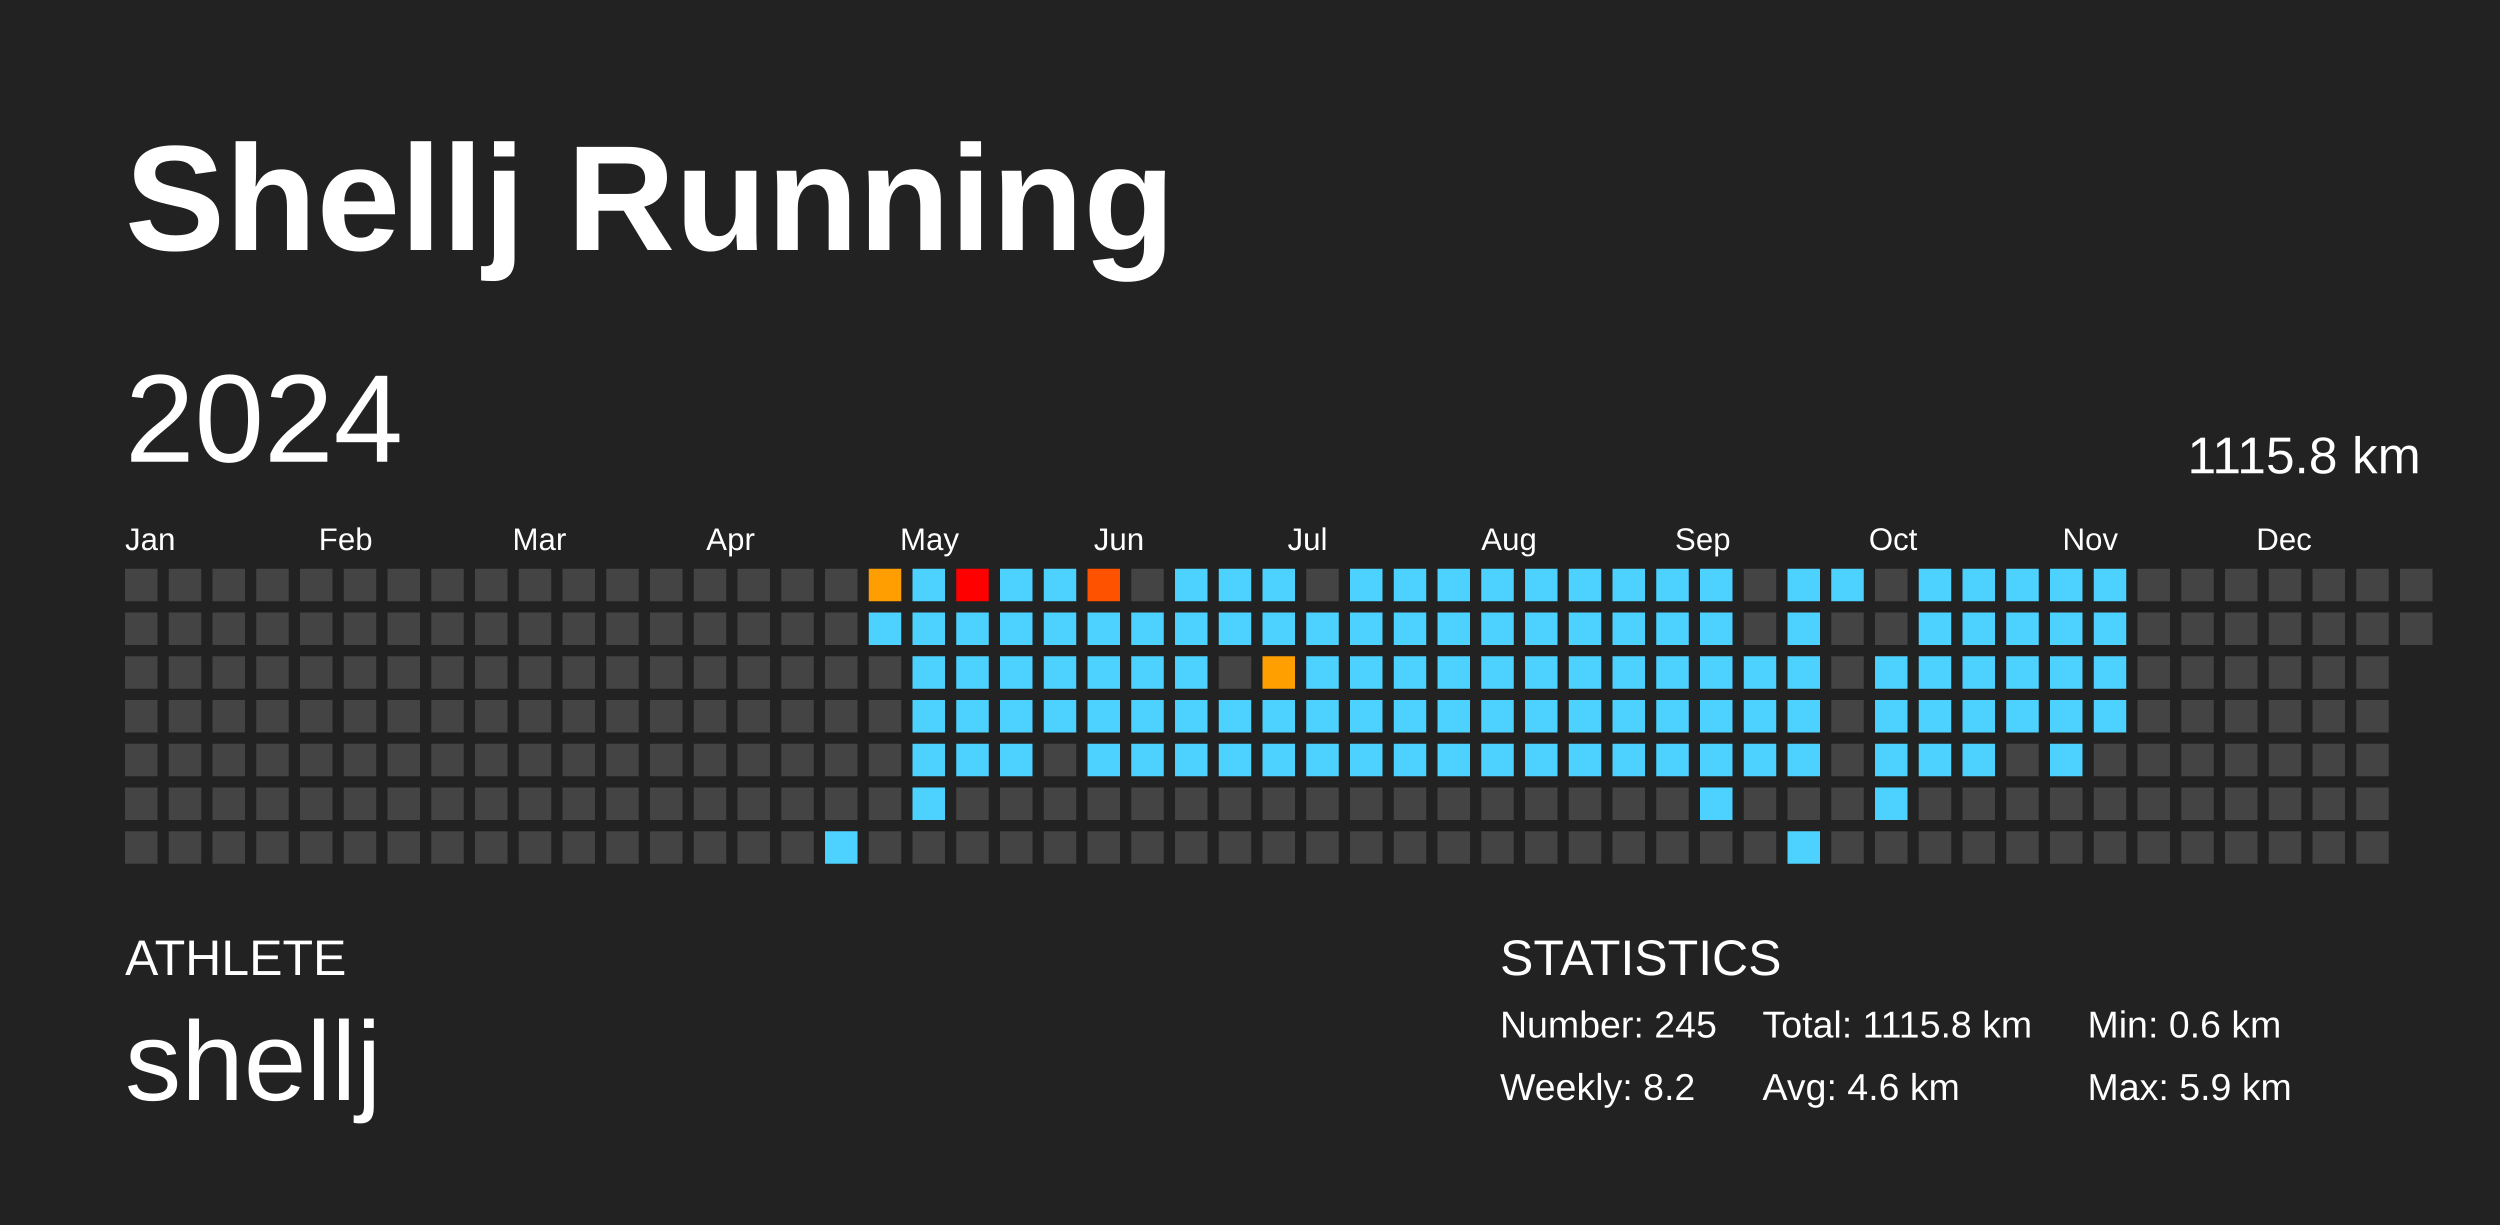
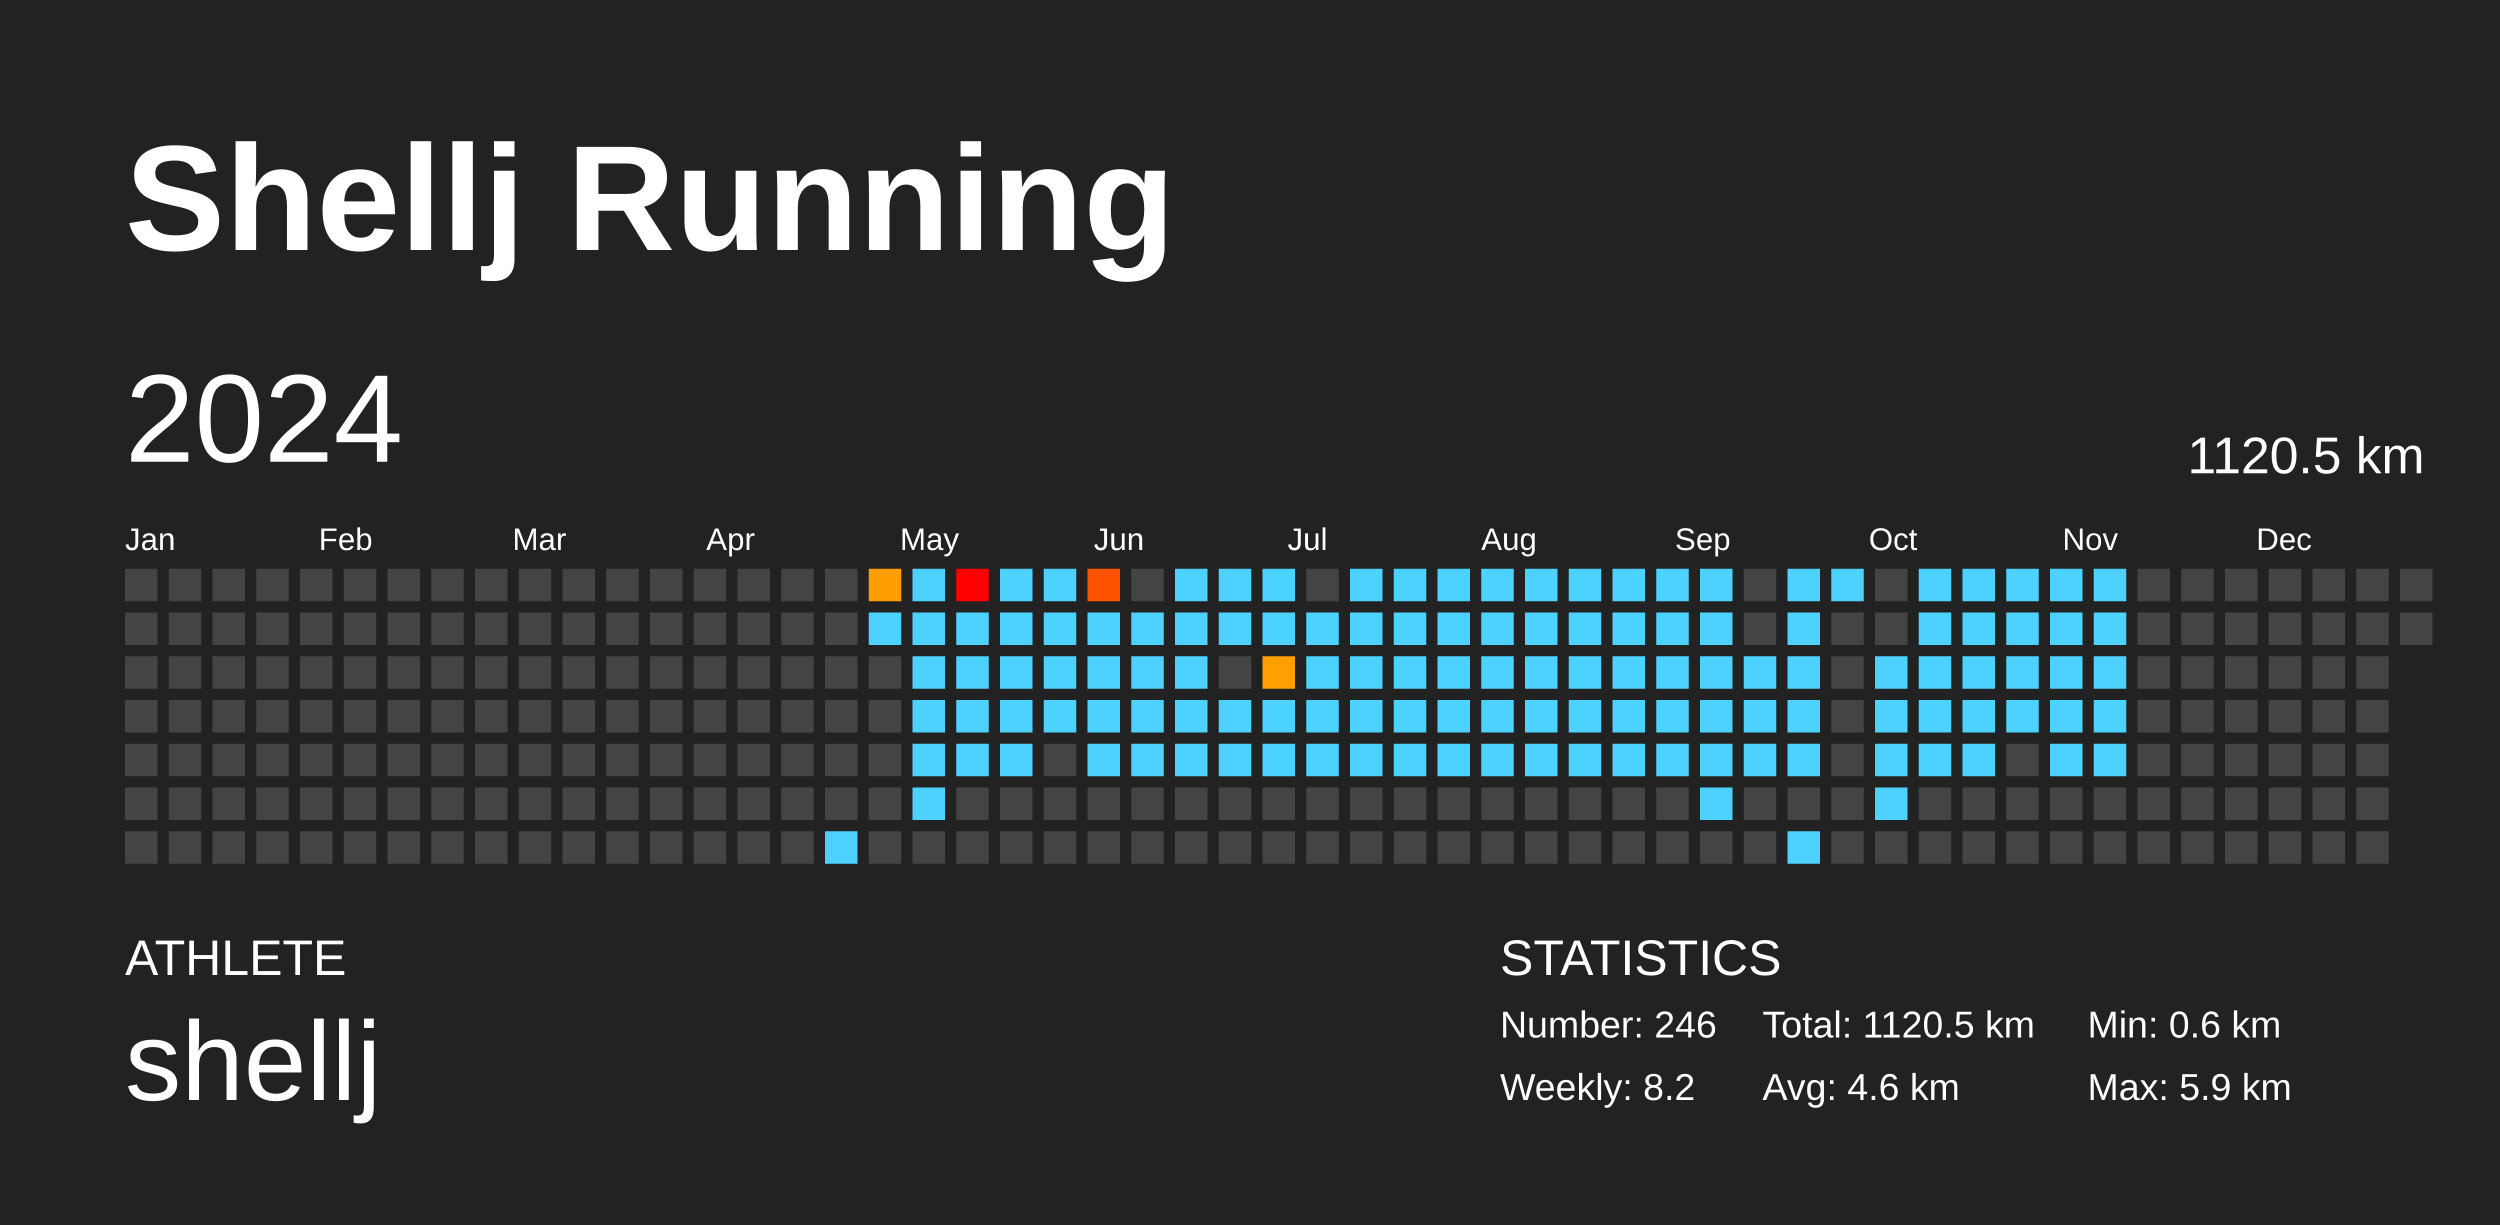
<svg xmlns="http://www.w3.org/2000/svg" baseProfile="full" height="98mm" version="1.1" viewBox="0,0,200,98" width="200mm">
  <defs />
  <rect fill="#222222" height="98" width="200" x="0" y="0" />
  <text fill="#FFFFFF" style="font-size:12px; font-family:Arial; font-weight:bold;" x="10" y="20">Shellj Running</text>
  <text fill="#FFFFFF" style="font-size:4px; font-family:Arial" x="10" y="78">ATHLETE</text>
  <text fill="#FFFFFF" style="font-size:9px; font-family:Arial" x="10" y="88">shellj</text>
  <text fill="#FFFFFF" style="font-size:4px; font-family:Arial" x="120" y="78">STATISTICS</text>
-   <text fill="#FFFFFF" style="font-size:3px; font-family:Arial" x="120" y="83">Number: 245</text>
+   <text fill="#FFFFFF" style="font-size:3px; font-family:Arial" x="120" y="83">Number: 246</text>
  <text fill="#FFFFFF" style="font-size:3px; font-family:Arial" x="120" y="88">Weekly: 8.2</text>
-   <text fill="#FFFFFF" style="font-size:3px; font-family:Arial" x="141" y="83">Total: 1115.8 km</text>
+   <text fill="#FFFFFF" style="font-size:3px; font-family:Arial" x="141" y="83">Total: 1120.5 km</text>
  <text fill="#FFFFFF" style="font-size:3px; font-family:Arial" x="141" y="88">Avg: 4.6 km</text>
  <text fill="#FFFFFF" style="font-size:3px; font-family:Arial" x="167" y="83">Min: 0.6 km</text>
  <text fill="#FFFFFF" style="font-size:3px; font-family:Arial" x="167" y="88">Max: 5.9 km</text>
  <text dominant-baseline="hanging" fill="#FFFFFF" style="font-size:10.0px; font-family:Arial;" x="10" y="30">2024</text>
-   <text dominant-baseline="hanging" fill="#FFFFFF" style="font-size:4.125px; font-family:Arial;" x="175" y="35">1115.8 km</text>
+   <text dominant-baseline="hanging" fill="#FFFFFF" style="font-size:4.125px; font-family:Arial;" x="175" y="35">1120.5 km</text>
  <text fill="#FFFFFF" style="font-size:2.5px; font-family:Arial" x="10.0" y="44">Jan</text>
  <text fill="#FFFFFF" style="font-size:2.5px; font-family:Arial" x="25.5" y="44">Feb</text>
  <text fill="#FFFFFF" style="font-size:2.5px; font-family:Arial" x="41.0" y="44">Mar</text>
  <text fill="#FFFFFF" style="font-size:2.5px; font-family:Arial" x="56.5" y="44">Apr</text>
  <text fill="#FFFFFF" style="font-size:2.5px; font-family:Arial" x="72.0" y="44">May</text>
  <text fill="#FFFFFF" style="font-size:2.5px; font-family:Arial" x="87.5" y="44">Jun</text>
  <text fill="#FFFFFF" style="font-size:2.5px; font-family:Arial" x="103.0" y="44">Jul</text>
  <text fill="#FFFFFF" style="font-size:2.5px; font-family:Arial" x="118.5" y="44">Aug</text>
  <text fill="#FFFFFF" style="font-size:2.5px; font-family:Arial" x="134.0" y="44">Sep</text>
  <text fill="#FFFFFF" style="font-size:2.5px; font-family:Arial" x="149.5" y="44">Oct</text>
  <text fill="#FFFFFF" style="font-size:2.5px; font-family:Arial" x="165.0" y="44">Nov</text>
  <text fill="#FFFFFF" style="font-size:2.5px; font-family:Arial" x="180.5" y="44">Dec</text>
  <rect fill="#444444" height="2.6" width="2.6" x="10.0" y="45.5" />
  <rect fill="#444444" height="2.6" width="2.6" x="10.0" y="49.0" />
  <rect fill="#444444" height="2.6" width="2.6" x="10.0" y="52.5" />
  <rect fill="#444444" height="2.6" width="2.6" x="10.0" y="56.0" />
  <rect fill="#444444" height="2.6" width="2.6" x="10.0" y="59.5" />
  <rect fill="#444444" height="2.6" width="2.6" x="10.0" y="63.0" />
  <rect fill="#444444" height="2.6" width="2.6" x="10.0" y="66.5" />
  <rect fill="#444444" height="2.6" width="2.6" x="13.5" y="45.5" />
  <rect fill="#444444" height="2.6" width="2.6" x="13.5" y="49.0" />
  <rect fill="#444444" height="2.6" width="2.6" x="13.5" y="52.5" />
  <rect fill="#444444" height="2.6" width="2.6" x="13.5" y="56.0" />
  <rect fill="#444444" height="2.6" width="2.6" x="13.5" y="59.5" />
  <rect fill="#444444" height="2.6" width="2.6" x="13.5" y="63.0" />
  <rect fill="#444444" height="2.6" width="2.6" x="13.5" y="66.5" />
  <rect fill="#444444" height="2.6" width="2.6" x="17.0" y="45.5" />
  <rect fill="#444444" height="2.6" width="2.6" x="17.0" y="49.0" />
  <rect fill="#444444" height="2.6" width="2.6" x="17.0" y="52.5" />
  <rect fill="#444444" height="2.6" width="2.6" x="17.0" y="56.0" />
  <rect fill="#444444" height="2.6" width="2.6" x="17.0" y="59.5" />
  <rect fill="#444444" height="2.6" width="2.6" x="17.0" y="63.0" />
  <rect fill="#444444" height="2.6" width="2.6" x="17.0" y="66.5" />
  <rect fill="#444444" height="2.6" width="2.6" x="20.5" y="45.5" />
  <rect fill="#444444" height="2.6" width="2.6" x="20.5" y="49.0" />
  <rect fill="#444444" height="2.6" width="2.6" x="20.5" y="52.5" />
  <rect fill="#444444" height="2.6" width="2.6" x="20.5" y="56.0" />
  <rect fill="#444444" height="2.6" width="2.6" x="20.5" y="59.5" />
  <rect fill="#444444" height="2.6" width="2.6" x="20.5" y="63.0" />
  <rect fill="#444444" height="2.6" width="2.6" x="20.5" y="66.5" />
  <rect fill="#444444" height="2.6" width="2.6" x="24.0" y="45.5" />
  <rect fill="#444444" height="2.6" width="2.6" x="24.0" y="49.0" />
  <rect fill="#444444" height="2.6" width="2.6" x="24.0" y="52.5" />
  <rect fill="#444444" height="2.6" width="2.6" x="24.0" y="56.0" />
  <rect fill="#444444" height="2.6" width="2.6" x="24.0" y="59.5" />
  <rect fill="#444444" height="2.6" width="2.6" x="24.0" y="63.0" />
  <rect fill="#444444" height="2.6" width="2.6" x="24.0" y="66.5" />
  <rect fill="#444444" height="2.6" width="2.6" x="27.5" y="45.5" />
  <rect fill="#444444" height="2.6" width="2.6" x="27.5" y="49.0" />
  <rect fill="#444444" height="2.6" width="2.6" x="27.5" y="52.5" />
  <rect fill="#444444" height="2.6" width="2.6" x="27.5" y="56.0" />
  <rect fill="#444444" height="2.6" width="2.6" x="27.5" y="59.5" />
  <rect fill="#444444" height="2.6" width="2.6" x="27.5" y="63.0" />
  <rect fill="#444444" height="2.6" width="2.6" x="27.5" y="66.5" />
  <rect fill="#444444" height="2.6" width="2.6" x="31.0" y="45.5" />
  <rect fill="#444444" height="2.6" width="2.6" x="31.0" y="49.0" />
  <rect fill="#444444" height="2.6" width="2.6" x="31.0" y="52.5" />
  <rect fill="#444444" height="2.6" width="2.6" x="31.0" y="56.0" />
  <rect fill="#444444" height="2.6" width="2.6" x="31.0" y="59.5" />
  <rect fill="#444444" height="2.6" width="2.6" x="31.0" y="63.0" />
  <rect fill="#444444" height="2.6" width="2.6" x="31.0" y="66.5" />
  <rect fill="#444444" height="2.6" width="2.6" x="34.5" y="45.5" />
  <rect fill="#444444" height="2.6" width="2.6" x="34.5" y="49.0" />
  <rect fill="#444444" height="2.6" width="2.6" x="34.5" y="52.5" />
  <rect fill="#444444" height="2.6" width="2.6" x="34.5" y="56.0" />
  <rect fill="#444444" height="2.6" width="2.6" x="34.5" y="59.5" />
  <rect fill="#444444" height="2.6" width="2.6" x="34.5" y="63.0" />
  <rect fill="#444444" height="2.6" width="2.6" x="34.5" y="66.5" />
  <rect fill="#444444" height="2.6" width="2.6" x="38.0" y="45.5" />
  <rect fill="#444444" height="2.6" width="2.6" x="38.0" y="49.0" />
  <rect fill="#444444" height="2.6" width="2.6" x="38.0" y="52.5" />
  <rect fill="#444444" height="2.6" width="2.6" x="38.0" y="56.0" />
  <rect fill="#444444" height="2.6" width="2.6" x="38.0" y="59.5" />
  <rect fill="#444444" height="2.6" width="2.6" x="38.0" y="63.0" />
  <rect fill="#444444" height="2.6" width="2.6" x="38.0" y="66.5" />
  <rect fill="#444444" height="2.6" width="2.6" x="41.5" y="45.5" />
  <rect fill="#444444" height="2.6" width="2.6" x="41.5" y="49.0" />
  <rect fill="#444444" height="2.6" width="2.6" x="41.5" y="52.5" />
  <rect fill="#444444" height="2.6" width="2.6" x="41.5" y="56.0" />
  <rect fill="#444444" height="2.6" width="2.6" x="41.5" y="59.5" />
  <rect fill="#444444" height="2.6" width="2.6" x="41.5" y="63.0" />
  <rect fill="#444444" height="2.6" width="2.6" x="41.5" y="66.5" />
  <rect fill="#444444" height="2.6" width="2.6" x="45.0" y="45.5" />
  <rect fill="#444444" height="2.6" width="2.6" x="45.0" y="49.0" />
  <rect fill="#444444" height="2.6" width="2.6" x="45.0" y="52.5" />
  <rect fill="#444444" height="2.6" width="2.6" x="45.0" y="56.0" />
  <rect fill="#444444" height="2.6" width="2.6" x="45.0" y="59.5" />
  <rect fill="#444444" height="2.6" width="2.6" x="45.0" y="63.0" />
  <rect fill="#444444" height="2.6" width="2.6" x="45.0" y="66.5" />
  <rect fill="#444444" height="2.6" width="2.6" x="48.5" y="45.5" />
  <rect fill="#444444" height="2.6" width="2.6" x="48.5" y="49.0" />
  <rect fill="#444444" height="2.6" width="2.6" x="48.5" y="52.5" />
  <rect fill="#444444" height="2.6" width="2.6" x="48.5" y="56.0" />
  <rect fill="#444444" height="2.6" width="2.6" x="48.5" y="59.5" />
  <rect fill="#444444" height="2.6" width="2.6" x="48.5" y="63.0" />
  <rect fill="#444444" height="2.6" width="2.6" x="48.5" y="66.5" />
  <rect fill="#444444" height="2.6" width="2.6" x="52.0" y="45.5" />
  <rect fill="#444444" height="2.6" width="2.6" x="52.0" y="49.0" />
  <rect fill="#444444" height="2.6" width="2.6" x="52.0" y="52.5" />
  <rect fill="#444444" height="2.6" width="2.6" x="52.0" y="56.0" />
  <rect fill="#444444" height="2.6" width="2.6" x="52.0" y="59.5" />
  <rect fill="#444444" height="2.6" width="2.6" x="52.0" y="63.0" />
  <rect fill="#444444" height="2.6" width="2.6" x="52.0" y="66.5" />
  <rect fill="#444444" height="2.6" width="2.6" x="55.5" y="45.5" />
  <rect fill="#444444" height="2.6" width="2.6" x="55.5" y="49.0" />
  <rect fill="#444444" height="2.6" width="2.6" x="55.5" y="52.5" />
  <rect fill="#444444" height="2.6" width="2.6" x="55.5" y="56.0" />
  <rect fill="#444444" height="2.6" width="2.6" x="55.5" y="59.5" />
  <rect fill="#444444" height="2.6" width="2.6" x="55.5" y="63.0" />
  <rect fill="#444444" height="2.6" width="2.6" x="55.5" y="66.5" />
  <rect fill="#444444" height="2.6" width="2.6" x="59.0" y="45.5" />
  <rect fill="#444444" height="2.6" width="2.6" x="59.0" y="49.0" />
  <rect fill="#444444" height="2.6" width="2.6" x="59.0" y="52.5" />
  <rect fill="#444444" height="2.6" width="2.6" x="59.0" y="56.0" />
  <rect fill="#444444" height="2.6" width="2.6" x="59.0" y="59.5" />
  <rect fill="#444444" height="2.6" width="2.6" x="59.0" y="63.0" />
  <rect fill="#444444" height="2.6" width="2.6" x="59.0" y="66.5" />
  <rect fill="#444444" height="2.6" width="2.6" x="62.5" y="45.5" />
  <rect fill="#444444" height="2.6" width="2.6" x="62.5" y="49.0" />
  <rect fill="#444444" height="2.6" width="2.6" x="62.5" y="52.5" />
  <rect fill="#444444" height="2.6" width="2.6" x="62.5" y="56.0" />
  <rect fill="#444444" height="2.6" width="2.6" x="62.5" y="59.5" />
  <rect fill="#444444" height="2.6" width="2.6" x="62.5" y="63.0" />
  <rect fill="#444444" height="2.6" width="2.6" x="62.5" y="66.5" />
  <rect fill="#444444" height="2.6" width="2.6" x="66.0" y="45.5" />
  <rect fill="#444444" height="2.6" width="2.6" x="66.0" y="49.0" />
  <rect fill="#444444" height="2.6" width="2.6" x="66.0" y="52.5" />
  <rect fill="#444444" height="2.6" width="2.6" x="66.0" y="56.0" />
  <rect fill="#444444" height="2.6" width="2.6" x="66.0" y="59.5" />
  <rect fill="#444444" height="2.6" width="2.6" x="66.0" y="63.0" />
  <rect fill="#4dd2ff" height="2.6" width="2.6" x="66.0" y="66.5" />
  <rect fill="#ff9e00" height="2.6" width="2.6" x="69.5" y="45.5" />
  <rect fill="#4dd2ff" height="2.6" width="2.6" x="69.5" y="49.0" />
  <rect fill="#444444" height="2.6" width="2.6" x="69.5" y="52.5" />
  <rect fill="#444444" height="2.6" width="2.6" x="69.5" y="56.0" />
  <rect fill="#444444" height="2.6" width="2.6" x="69.5" y="59.5" />
  <rect fill="#444444" height="2.6" width="2.6" x="69.5" y="63.0" />
  <rect fill="#444444" height="2.6" width="2.6" x="69.5" y="66.5" />
  <rect fill="#4dd2ff" height="2.6" width="2.6" x="73.0" y="45.5" />
  <rect fill="#4dd2ff" height="2.6" width="2.6" x="73.0" y="49.0" />
  <rect fill="#4dd2ff" height="2.6" width="2.6" x="73.0" y="52.5" />
  <rect fill="#4dd2ff" height="2.6" width="2.6" x="73.0" y="56.0" />
  <rect fill="#4dd2ff" height="2.6" width="2.6" x="73.0" y="59.5" />
  <rect fill="#4dd2ff" height="2.6" width="2.6" x="73.0" y="63.0" />
  <rect fill="#444444" height="2.6" width="2.6" x="73.0" y="66.5" />
  <rect fill="red" height="2.6" width="2.6" x="76.5" y="45.5" />
  <rect fill="#4dd2ff" height="2.6" width="2.6" x="76.5" y="49.0" />
  <rect fill="#4dd2ff" height="2.6" width="2.6" x="76.5" y="52.5" />
  <rect fill="#4dd2ff" height="2.6" width="2.6" x="76.5" y="56.0" />
  <rect fill="#4dd2ff" height="2.6" width="2.6" x="76.5" y="59.5" />
  <rect fill="#444444" height="2.6" width="2.6" x="76.5" y="63.0" />
  <rect fill="#444444" height="2.6" width="2.6" x="76.5" y="66.5" />
  <rect fill="#4dd2ff" height="2.6" width="2.6" x="80.0" y="45.5" />
  <rect fill="#4dd2ff" height="2.6" width="2.6" x="80.0" y="49.0" />
  <rect fill="#4dd2ff" height="2.6" width="2.6" x="80.0" y="52.5" />
  <rect fill="#4dd2ff" height="2.6" width="2.6" x="80.0" y="56.0" />
  <rect fill="#4dd2ff" height="2.6" width="2.6" x="80.0" y="59.5" />
  <rect fill="#444444" height="2.6" width="2.6" x="80.0" y="63.0" />
  <rect fill="#444444" height="2.6" width="2.6" x="80.0" y="66.5" />
  <rect fill="#4dd2ff" height="2.6" width="2.6" x="83.5" y="45.5" />
  <rect fill="#4dd2ff" height="2.6" width="2.6" x="83.5" y="49.0" />
  <rect fill="#4dd2ff" height="2.6" width="2.6" x="83.5" y="52.5" />
  <rect fill="#4dd2ff" height="2.6" width="2.6" x="83.5" y="56.0" />
  <rect fill="#444444" height="2.6" width="2.6" x="83.5" y="59.5" />
  <rect fill="#444444" height="2.6" width="2.6" x="83.5" y="63.0" />
  <rect fill="#444444" height="2.6" width="2.6" x="83.5" y="66.5" />
  <rect fill="#ff5200" height="2.6" width="2.6" x="87.0" y="45.5" />
  <rect fill="#4dd2ff" height="2.6" width="2.6" x="87.0" y="49.0" />
  <rect fill="#4dd2ff" height="2.6" width="2.6" x="87.0" y="52.5" />
  <rect fill="#4dd2ff" height="2.6" width="2.6" x="87.0" y="56.0" />
  <rect fill="#4dd2ff" height="2.6" width="2.6" x="87.0" y="59.5" />
  <rect fill="#444444" height="2.6" width="2.6" x="87.0" y="63.0" />
  <rect fill="#444444" height="2.6" width="2.6" x="87.0" y="66.5" />
  <rect fill="#444444" height="2.6" width="2.6" x="90.5" y="45.5" />
  <rect fill="#4dd2ff" height="2.6" width="2.6" x="90.5" y="49.0" />
  <rect fill="#4dd2ff" height="2.6" width="2.6" x="90.5" y="52.5" />
  <rect fill="#4dd2ff" height="2.6" width="2.6" x="90.5" y="56.0" />
  <rect fill="#4dd2ff" height="2.6" width="2.6" x="90.5" y="59.5" />
  <rect fill="#444444" height="2.6" width="2.6" x="90.5" y="63.0" />
  <rect fill="#444444" height="2.6" width="2.6" x="90.5" y="66.5" />
  <rect fill="#4dd2ff" height="2.6" width="2.6" x="94.0" y="45.5" />
  <rect fill="#4dd2ff" height="2.6" width="2.6" x="94.0" y="49.0" />
  <rect fill="#4dd2ff" height="2.6" width="2.6" x="94.0" y="52.5" />
  <rect fill="#4dd2ff" height="2.6" width="2.6" x="94.0" y="56.0" />
  <rect fill="#4dd2ff" height="2.6" width="2.6" x="94.0" y="59.5" />
  <rect fill="#444444" height="2.6" width="2.6" x="94.0" y="63.0" />
  <rect fill="#444444" height="2.6" width="2.6" x="94.0" y="66.5" />
  <rect fill="#4dd2ff" height="2.6" width="2.6" x="97.5" y="45.5" />
  <rect fill="#4dd2ff" height="2.6" width="2.6" x="97.5" y="49.0" />
  <rect fill="#444444" height="2.6" width="2.6" x="97.5" y="52.5" />
  <rect fill="#4dd2ff" height="2.6" width="2.6" x="97.5" y="56.0" />
  <rect fill="#4dd2ff" height="2.6" width="2.6" x="97.5" y="59.5" />
  <rect fill="#444444" height="2.6" width="2.6" x="97.5" y="63.0" />
  <rect fill="#444444" height="2.6" width="2.6" x="97.5" y="66.5" />
  <rect fill="#4dd2ff" height="2.6" width="2.6" x="101.0" y="45.5" />
  <rect fill="#4dd2ff" height="2.6" width="2.6" x="101.0" y="49.0" />
  <rect fill="#ffa000" height="2.6" width="2.6" x="101.0" y="52.5" />
  <rect fill="#4dd2ff" height="2.6" width="2.6" x="101.0" y="56.0" />
  <rect fill="#4dd2ff" height="2.6" width="2.6" x="101.0" y="59.5" />
  <rect fill="#444444" height="2.6" width="2.6" x="101.0" y="63.0" />
  <rect fill="#444444" height="2.6" width="2.6" x="101.0" y="66.5" />
  <rect fill="#444444" height="2.6" width="2.6" x="104.5" y="45.5" />
  <rect fill="#4dd2ff" height="2.6" width="2.6" x="104.5" y="49.0" />
  <rect fill="#4dd2ff" height="2.6" width="2.6" x="104.5" y="52.5" />
  <rect fill="#4dd2ff" height="2.6" width="2.6" x="104.5" y="56.0" />
  <rect fill="#4dd2ff" height="2.6" width="2.6" x="104.5" y="59.5" />
  <rect fill="#444444" height="2.6" width="2.6" x="104.5" y="63.0" />
  <rect fill="#444444" height="2.6" width="2.6" x="104.5" y="66.5" />
  <rect fill="#4dd2ff" height="2.6" width="2.6" x="108.0" y="45.5" />
  <rect fill="#4dd2ff" height="2.6" width="2.6" x="108.0" y="49.0" />
  <rect fill="#4dd2ff" height="2.6" width="2.6" x="108.0" y="52.5" />
  <rect fill="#4dd2ff" height="2.6" width="2.6" x="108.0" y="56.0" />
  <rect fill="#4dd2ff" height="2.6" width="2.6" x="108.0" y="59.5" />
  <rect fill="#444444" height="2.6" width="2.6" x="108.0" y="63.0" />
  <rect fill="#444444" height="2.6" width="2.6" x="108.0" y="66.5" />
  <rect fill="#4dd2ff" height="2.6" width="2.6" x="111.5" y="45.5" />
  <rect fill="#4dd2ff" height="2.6" width="2.6" x="111.5" y="49.0" />
  <rect fill="#4dd2ff" height="2.6" width="2.6" x="111.5" y="52.5" />
  <rect fill="#4dd2ff" height="2.6" width="2.6" x="111.5" y="56.0" />
  <rect fill="#4dd2ff" height="2.6" width="2.6" x="111.5" y="59.5" />
  <rect fill="#444444" height="2.6" width="2.6" x="111.5" y="63.0" />
  <rect fill="#444444" height="2.6" width="2.6" x="111.5" y="66.5" />
  <rect fill="#4dd2ff" height="2.6" width="2.6" x="115.0" y="45.5" />
  <rect fill="#4dd2ff" height="2.6" width="2.6" x="115.0" y="49.0" />
  <rect fill="#4dd2ff" height="2.6" width="2.6" x="115.0" y="52.5" />
  <rect fill="#4dd2ff" height="2.6" width="2.6" x="115.0" y="56.0" />
  <rect fill="#4dd2ff" height="2.6" width="2.6" x="115.0" y="59.5" />
  <rect fill="#444444" height="2.6" width="2.6" x="115.0" y="63.0" />
  <rect fill="#444444" height="2.6" width="2.6" x="115.0" y="66.5" />
  <rect fill="#4dd2ff" height="2.6" width="2.6" x="118.5" y="45.5" />
  <rect fill="#4dd2ff" height="2.6" width="2.6" x="118.5" y="49.0" />
  <rect fill="#4dd2ff" height="2.6" width="2.6" x="118.5" y="52.5" />
  <rect fill="#4dd2ff" height="2.6" width="2.6" x="118.5" y="56.0" />
  <rect fill="#4dd2ff" height="2.6" width="2.6" x="118.5" y="59.5" />
  <rect fill="#444444" height="2.6" width="2.6" x="118.5" y="63.0" />
  <rect fill="#444444" height="2.6" width="2.6" x="118.5" y="66.5" />
  <rect fill="#4dd2ff" height="2.6" width="2.6" x="122.0" y="45.5" />
  <rect fill="#4dd2ff" height="2.6" width="2.6" x="122.0" y="49.0" />
  <rect fill="#4dd2ff" height="2.6" width="2.6" x="122.0" y="52.5" />
  <rect fill="#4dd2ff" height="2.6" width="2.6" x="122.0" y="56.0" />
  <rect fill="#4dd2ff" height="2.6" width="2.6" x="122.0" y="59.5" />
  <rect fill="#444444" height="2.6" width="2.6" x="122.0" y="63.0" />
  <rect fill="#444444" height="2.6" width="2.6" x="122.0" y="66.5" />
  <rect fill="#4dd2ff" height="2.6" width="2.6" x="125.5" y="45.5" />
  <rect fill="#4dd2ff" height="2.6" width="2.6" x="125.5" y="49.0" />
  <rect fill="#4dd2ff" height="2.6" width="2.6" x="125.5" y="52.5" />
  <rect fill="#4dd2ff" height="2.6" width="2.6" x="125.5" y="56.0" />
  <rect fill="#4dd2ff" height="2.6" width="2.6" x="125.5" y="59.5" />
  <rect fill="#444444" height="2.6" width="2.6" x="125.5" y="63.0" />
  <rect fill="#444444" height="2.6" width="2.6" x="125.5" y="66.5" />
  <rect fill="#4dd2ff" height="2.6" width="2.6" x="129.0" y="45.5" />
  <rect fill="#4dd2ff" height="2.6" width="2.6" x="129.0" y="49.0" />
  <rect fill="#4dd2ff" height="2.6" width="2.6" x="129.0" y="52.5" />
  <rect fill="#4dd2ff" height="2.6" width="2.6" x="129.0" y="56.0" />
  <rect fill="#4dd2ff" height="2.6" width="2.6" x="129.0" y="59.5" />
  <rect fill="#444444" height="2.6" width="2.6" x="129.0" y="63.0" />
  <rect fill="#444444" height="2.6" width="2.6" x="129.0" y="66.5" />
  <rect fill="#4dd2ff" height="2.6" width="2.6" x="132.5" y="45.5" />
  <rect fill="#4dd2ff" height="2.6" width="2.6" x="132.5" y="49.0" />
  <rect fill="#4dd2ff" height="2.6" width="2.6" x="132.5" y="52.5" />
  <rect fill="#4dd2ff" height="2.6" width="2.6" x="132.5" y="56.0" />
  <rect fill="#4dd2ff" height="2.6" width="2.6" x="132.5" y="59.5" />
  <rect fill="#444444" height="2.6" width="2.6" x="132.5" y="63.0" />
  <rect fill="#444444" height="2.6" width="2.6" x="132.5" y="66.5" />
  <rect fill="#4dd2ff" height="2.6" width="2.6" x="136.0" y="45.5" />
  <rect fill="#4dd2ff" height="2.6" width="2.6" x="136.0" y="49.0" />
  <rect fill="#4dd2ff" height="2.6" width="2.6" x="136.0" y="52.5" />
  <rect fill="#4dd2ff" height="2.6" width="2.6" x="136.0" y="56.0" />
  <rect fill="#4dd2ff" height="2.6" width="2.6" x="136.0" y="59.5" />
  <rect fill="#4dd2ff" height="2.6" width="2.6" x="136.0" y="63.0" />
  <rect fill="#444444" height="2.6" width="2.6" x="136.0" y="66.5" />
  <rect fill="#444444" height="2.6" width="2.6" x="139.5" y="45.5" />
  <rect fill="#444444" height="2.6" width="2.6" x="139.5" y="49.0" />
  <rect fill="#4dd2ff" height="2.6" width="2.6" x="139.5" y="52.5" />
  <rect fill="#4dd2ff" height="2.6" width="2.6" x="139.5" y="56.0" />
  <rect fill="#4dd2ff" height="2.6" width="2.6" x="139.5" y="59.5" />
  <rect fill="#444444" height="2.6" width="2.6" x="139.5" y="63.0" />
  <rect fill="#444444" height="2.6" width="2.6" x="139.5" y="66.5" />
  <rect fill="#4dd2ff" height="2.6" width="2.6" x="143.0" y="45.5" />
  <rect fill="#4dd2ff" height="2.6" width="2.6" x="143.0" y="49.0" />
  <rect fill="#4dd2ff" height="2.6" width="2.6" x="143.0" y="52.5" />
  <rect fill="#4dd2ff" height="2.6" width="2.6" x="143.0" y="56.0" />
  <rect fill="#4dd2ff" height="2.6" width="2.6" x="143.0" y="59.5" />
  <rect fill="#444444" height="2.6" width="2.6" x="143.0" y="63.0" />
  <rect fill="#4dd2ff" height="2.6" width="2.6" x="143.0" y="66.5" />
  <rect fill="#4dd2ff" height="2.6" width="2.6" x="146.5" y="45.5" />
  <rect fill="#444444" height="2.6" width="2.6" x="146.5" y="49.0" />
  <rect fill="#444444" height="2.6" width="2.6" x="146.5" y="52.5" />
  <rect fill="#444444" height="2.6" width="2.6" x="146.5" y="56.0" />
  <rect fill="#444444" height="2.6" width="2.6" x="146.5" y="59.5" />
  <rect fill="#444444" height="2.6" width="2.6" x="146.5" y="63.0" />
  <rect fill="#444444" height="2.6" width="2.6" x="146.5" y="66.5" />
  <rect fill="#444444" height="2.6" width="2.6" x="150.0" y="45.5" />
  <rect fill="#444444" height="2.6" width="2.6" x="150.0" y="49.0" />
  <rect fill="#4dd2ff" height="2.6" width="2.6" x="150.0" y="52.5" />
  <rect fill="#4dd2ff" height="2.6" width="2.6" x="150.0" y="56.0" />
  <rect fill="#4dd2ff" height="2.6" width="2.6" x="150.0" y="59.5" />
  <rect fill="#4dd2ff" height="2.6" width="2.6" x="150.0" y="63.0" />
  <rect fill="#444444" height="2.6" width="2.6" x="150.0" y="66.5" />
  <rect fill="#4dd2ff" height="2.6" width="2.6" x="153.5" y="45.5" />
  <rect fill="#4dd2ff" height="2.6" width="2.6" x="153.5" y="49.0" />
  <rect fill="#4dd2ff" height="2.6" width="2.6" x="153.5" y="52.5" />
  <rect fill="#4dd2ff" height="2.6" width="2.6" x="153.5" y="56.0" />
  <rect fill="#4dd2ff" height="2.6" width="2.6" x="153.5" y="59.5" />
  <rect fill="#444444" height="2.6" width="2.6" x="153.5" y="63.0" />
  <rect fill="#444444" height="2.6" width="2.6" x="153.5" y="66.5" />
  <rect fill="#4dd2ff" height="2.6" width="2.6" x="157.0" y="45.5" />
  <rect fill="#4dd2ff" height="2.6" width="2.6" x="157.0" y="49.0" />
  <rect fill="#4dd2ff" height="2.6" width="2.6" x="157.0" y="52.5" />
  <rect fill="#4dd2ff" height="2.6" width="2.6" x="157.0" y="56.0" />
  <rect fill="#4dd2ff" height="2.6" width="2.6" x="157.0" y="59.5" />
  <rect fill="#444444" height="2.6" width="2.6" x="157.0" y="63.0" />
  <rect fill="#444444" height="2.6" width="2.6" x="157.0" y="66.5" />
  <rect fill="#4dd2ff" height="2.6" width="2.6" x="160.5" y="45.5" />
  <rect fill="#4dd2ff" height="2.6" width="2.6" x="160.5" y="49.0" />
  <rect fill="#4dd2ff" height="2.6" width="2.6" x="160.5" y="52.5" />
  <rect fill="#4dd2ff" height="2.6" width="2.6" x="160.5" y="56.0" />
  <rect fill="#444444" height="2.6" width="2.6" x="160.5" y="59.5" />
  <rect fill="#444444" height="2.6" width="2.6" x="160.5" y="63.0" />
  <rect fill="#444444" height="2.6" width="2.6" x="160.5" y="66.5" />
  <rect fill="#4dd2ff" height="2.6" width="2.6" x="164.0" y="45.5" />
  <rect fill="#4dd2ff" height="2.6" width="2.6" x="164.0" y="49.0" />
  <rect fill="#4dd2ff" height="2.6" width="2.6" x="164.0" y="52.5" />
  <rect fill="#4dd2ff" height="2.6" width="2.6" x="164.0" y="56.0" />
  <rect fill="#4dd2ff" height="2.6" width="2.6" x="164.0" y="59.5" />
  <rect fill="#444444" height="2.6" width="2.6" x="164.0" y="63.0" />
  <rect fill="#444444" height="2.6" width="2.6" x="164.0" y="66.5" />
  <rect fill="#4dd2ff" height="2.6" width="2.6" x="167.5" y="45.5" />
  <rect fill="#4dd2ff" height="2.6" width="2.6" x="167.5" y="49.0" />
  <rect fill="#4dd2ff" height="2.6" width="2.6" x="167.5" y="52.5" />
  <rect fill="#4dd2ff" height="2.6" width="2.6" x="167.5" y="56.0" />
-   <rect fill="#444444" height="2.6" width="2.6" x="167.5" y="59.5" />
+   <rect fill="#4dd2ff" height="2.6" width="2.6" x="167.5" y="59.5" />
  <rect fill="#444444" height="2.6" width="2.6" x="167.5" y="63.0" />
  <rect fill="#444444" height="2.6" width="2.6" x="167.5" y="66.5" />
  <rect fill="#444444" height="2.6" width="2.6" x="171.0" y="45.5" />
  <rect fill="#444444" height="2.6" width="2.6" x="171.0" y="49.0" />
  <rect fill="#444444" height="2.6" width="2.6" x="171.0" y="52.5" />
  <rect fill="#444444" height="2.6" width="2.6" x="171.0" y="56.0" />
  <rect fill="#444444" height="2.6" width="2.6" x="171.0" y="59.5" />
  <rect fill="#444444" height="2.6" width="2.6" x="171.0" y="63.0" />
  <rect fill="#444444" height="2.6" width="2.6" x="171.0" y="66.5" />
  <rect fill="#444444" height="2.6" width="2.6" x="174.5" y="45.5" />
  <rect fill="#444444" height="2.6" width="2.6" x="174.5" y="49.0" />
  <rect fill="#444444" height="2.6" width="2.6" x="174.5" y="52.5" />
  <rect fill="#444444" height="2.6" width="2.6" x="174.5" y="56.0" />
  <rect fill="#444444" height="2.6" width="2.6" x="174.5" y="59.5" />
  <rect fill="#444444" height="2.6" width="2.6" x="174.5" y="63.0" />
  <rect fill="#444444" height="2.6" width="2.6" x="174.5" y="66.5" />
  <rect fill="#444444" height="2.6" width="2.6" x="178.0" y="45.5" />
  <rect fill="#444444" height="2.6" width="2.6" x="178.0" y="49.0" />
  <rect fill="#444444" height="2.6" width="2.6" x="178.0" y="52.5" />
  <rect fill="#444444" height="2.6" width="2.6" x="178.0" y="56.0" />
  <rect fill="#444444" height="2.6" width="2.6" x="178.0" y="59.5" />
  <rect fill="#444444" height="2.6" width="2.6" x="178.0" y="63.0" />
  <rect fill="#444444" height="2.6" width="2.6" x="178.0" y="66.5" />
  <rect fill="#444444" height="2.6" width="2.6" x="181.5" y="45.5" />
  <rect fill="#444444" height="2.6" width="2.6" x="181.5" y="49.0" />
  <rect fill="#444444" height="2.6" width="2.6" x="181.5" y="52.5" />
  <rect fill="#444444" height="2.6" width="2.6" x="181.5" y="56.0" />
  <rect fill="#444444" height="2.6" width="2.6" x="181.5" y="59.5" />
  <rect fill="#444444" height="2.6" width="2.6" x="181.5" y="63.0" />
  <rect fill="#444444" height="2.6" width="2.6" x="181.5" y="66.5" />
  <rect fill="#444444" height="2.6" width="2.6" x="185.0" y="45.5" />
  <rect fill="#444444" height="2.6" width="2.6" x="185.0" y="49.0" />
  <rect fill="#444444" height="2.6" width="2.6" x="185.0" y="52.5" />
  <rect fill="#444444" height="2.6" width="2.6" x="185.0" y="56.0" />
  <rect fill="#444444" height="2.6" width="2.6" x="185.0" y="59.5" />
  <rect fill="#444444" height="2.6" width="2.6" x="185.0" y="63.0" />
  <rect fill="#444444" height="2.6" width="2.6" x="185.0" y="66.5" />
  <rect fill="#444444" height="2.6" width="2.6" x="188.5" y="45.5" />
  <rect fill="#444444" height="2.6" width="2.6" x="188.5" y="49.0" />
  <rect fill="#444444" height="2.6" width="2.6" x="188.5" y="52.5" />
  <rect fill="#444444" height="2.6" width="2.6" x="188.5" y="56.0" />
  <rect fill="#444444" height="2.6" width="2.6" x="188.5" y="59.5" />
  <rect fill="#444444" height="2.6" width="2.6" x="188.5" y="63.0" />
  <rect fill="#444444" height="2.6" width="2.6" x="188.5" y="66.5" />
  <rect fill="#444444" height="2.6" width="2.6" x="192.0" y="45.5" />
  <rect fill="#444444" height="2.6" width="2.6" x="192.0" y="49.0" />
</svg>
